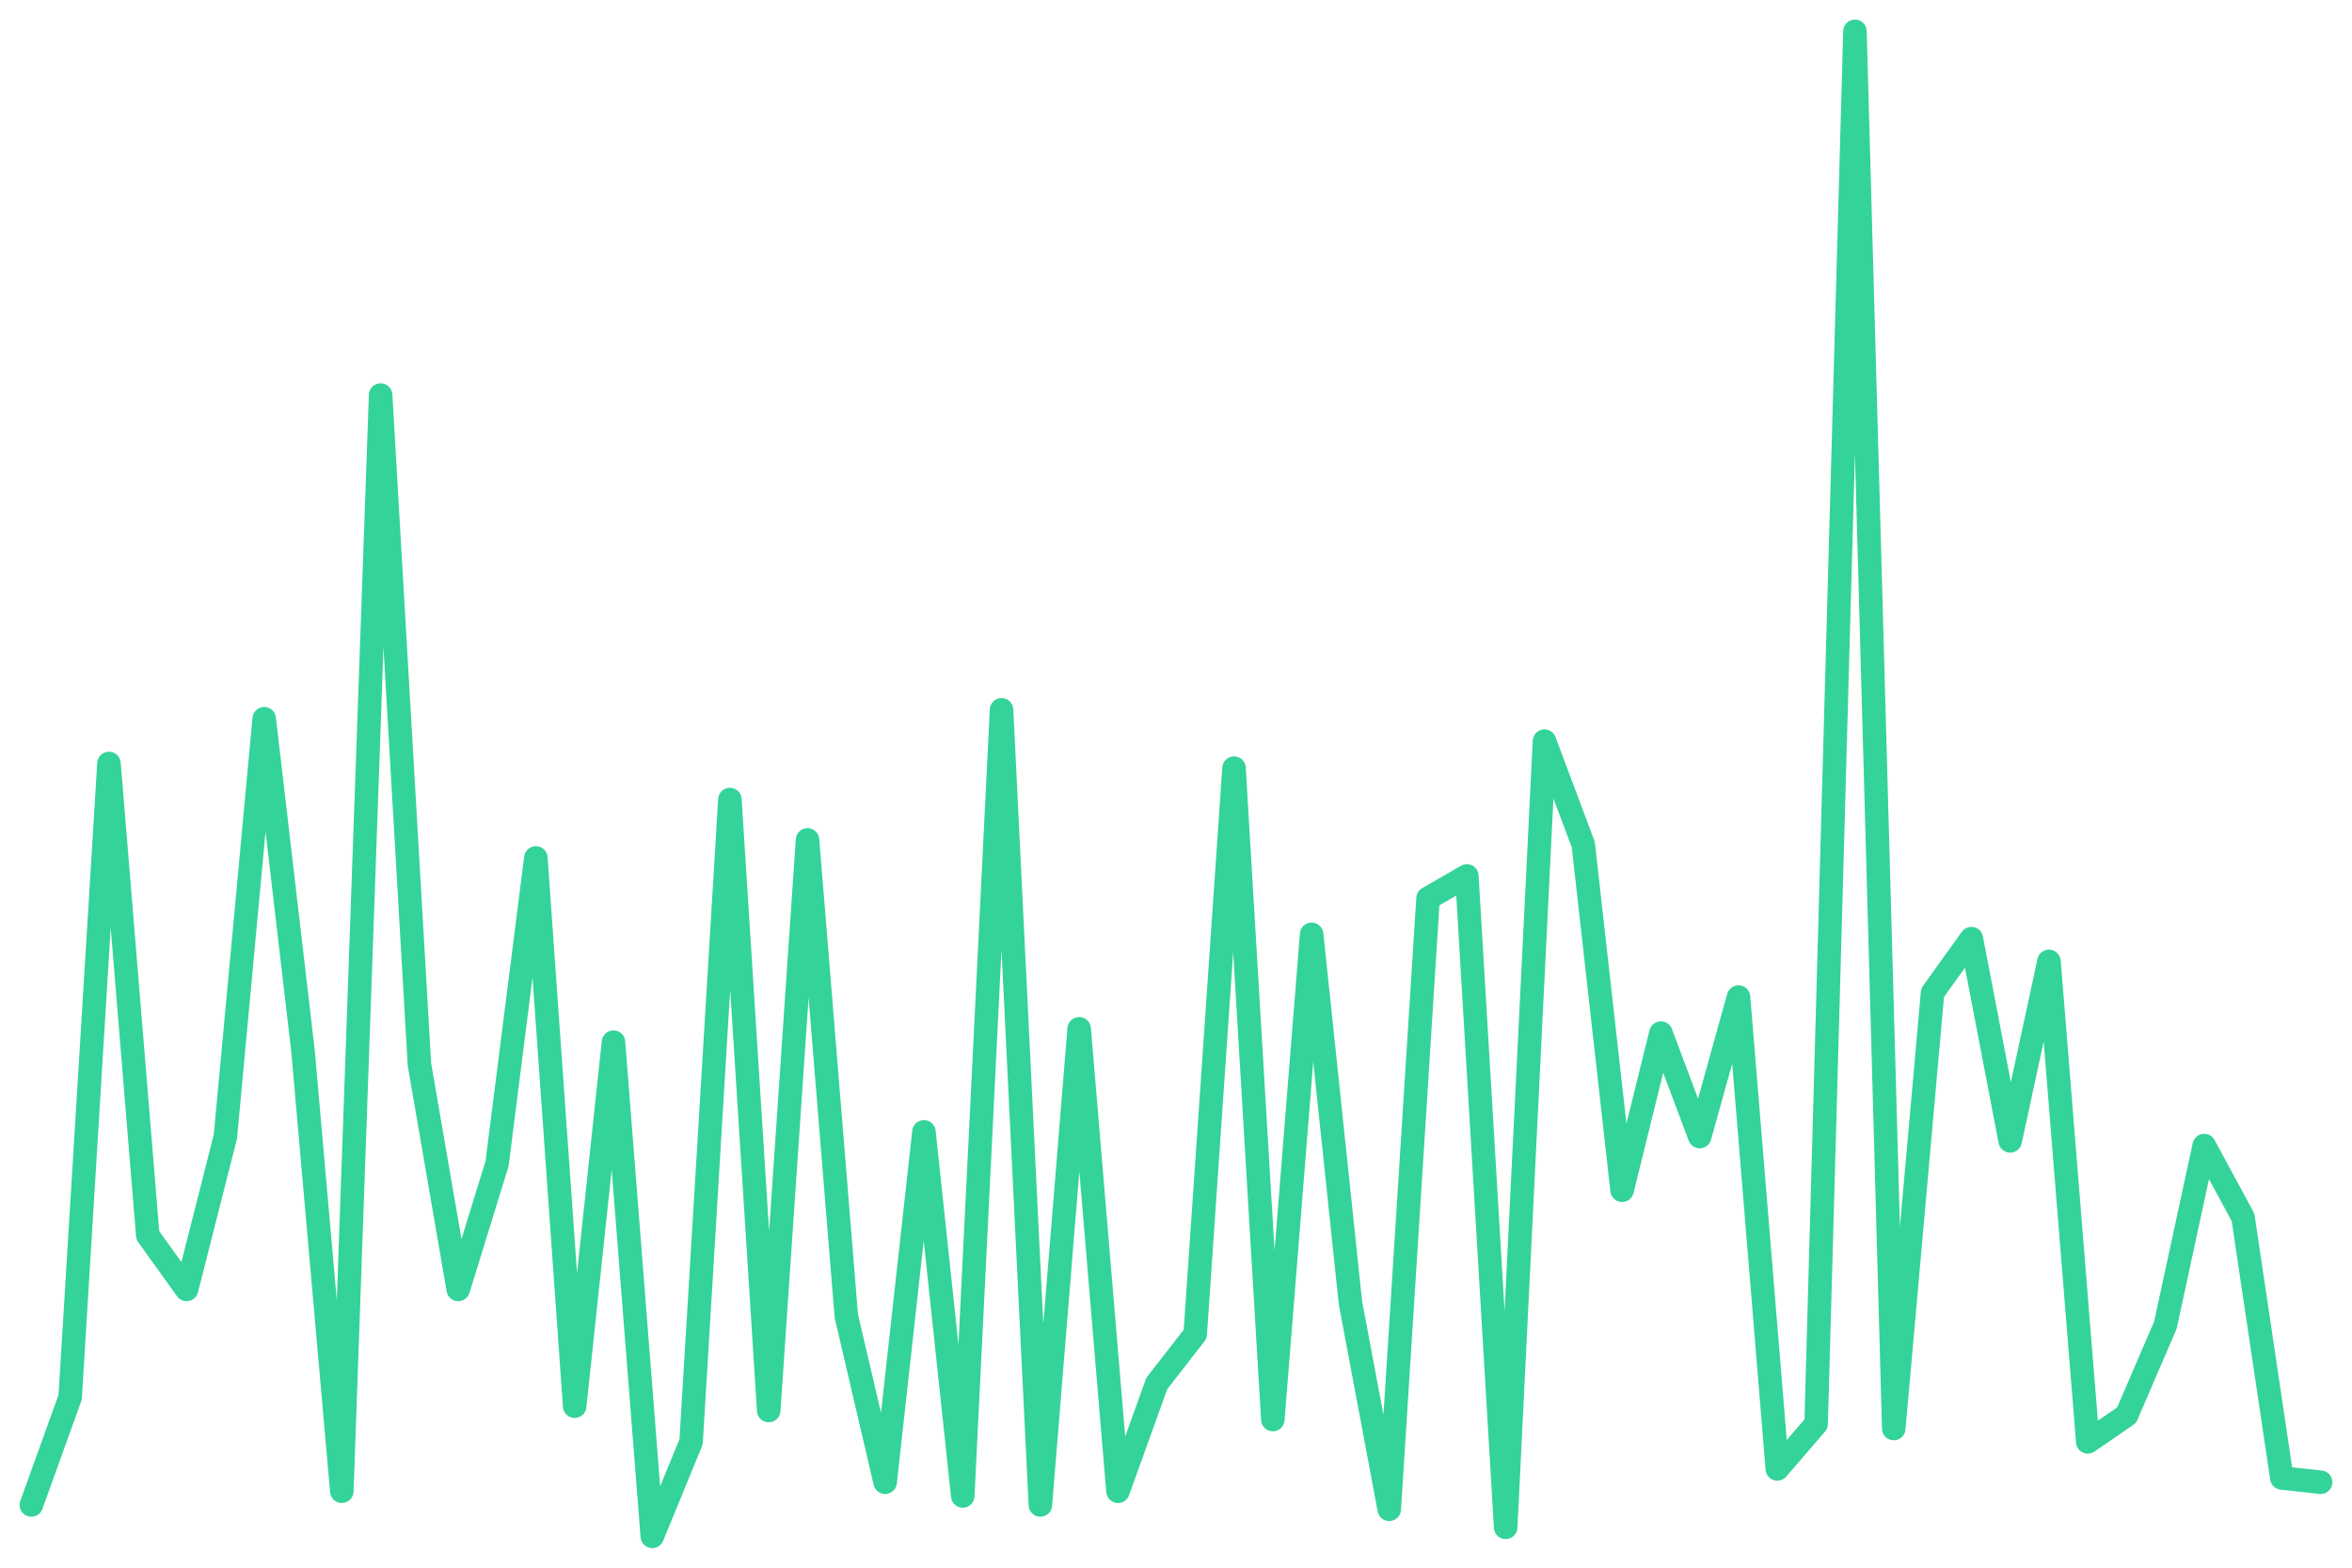
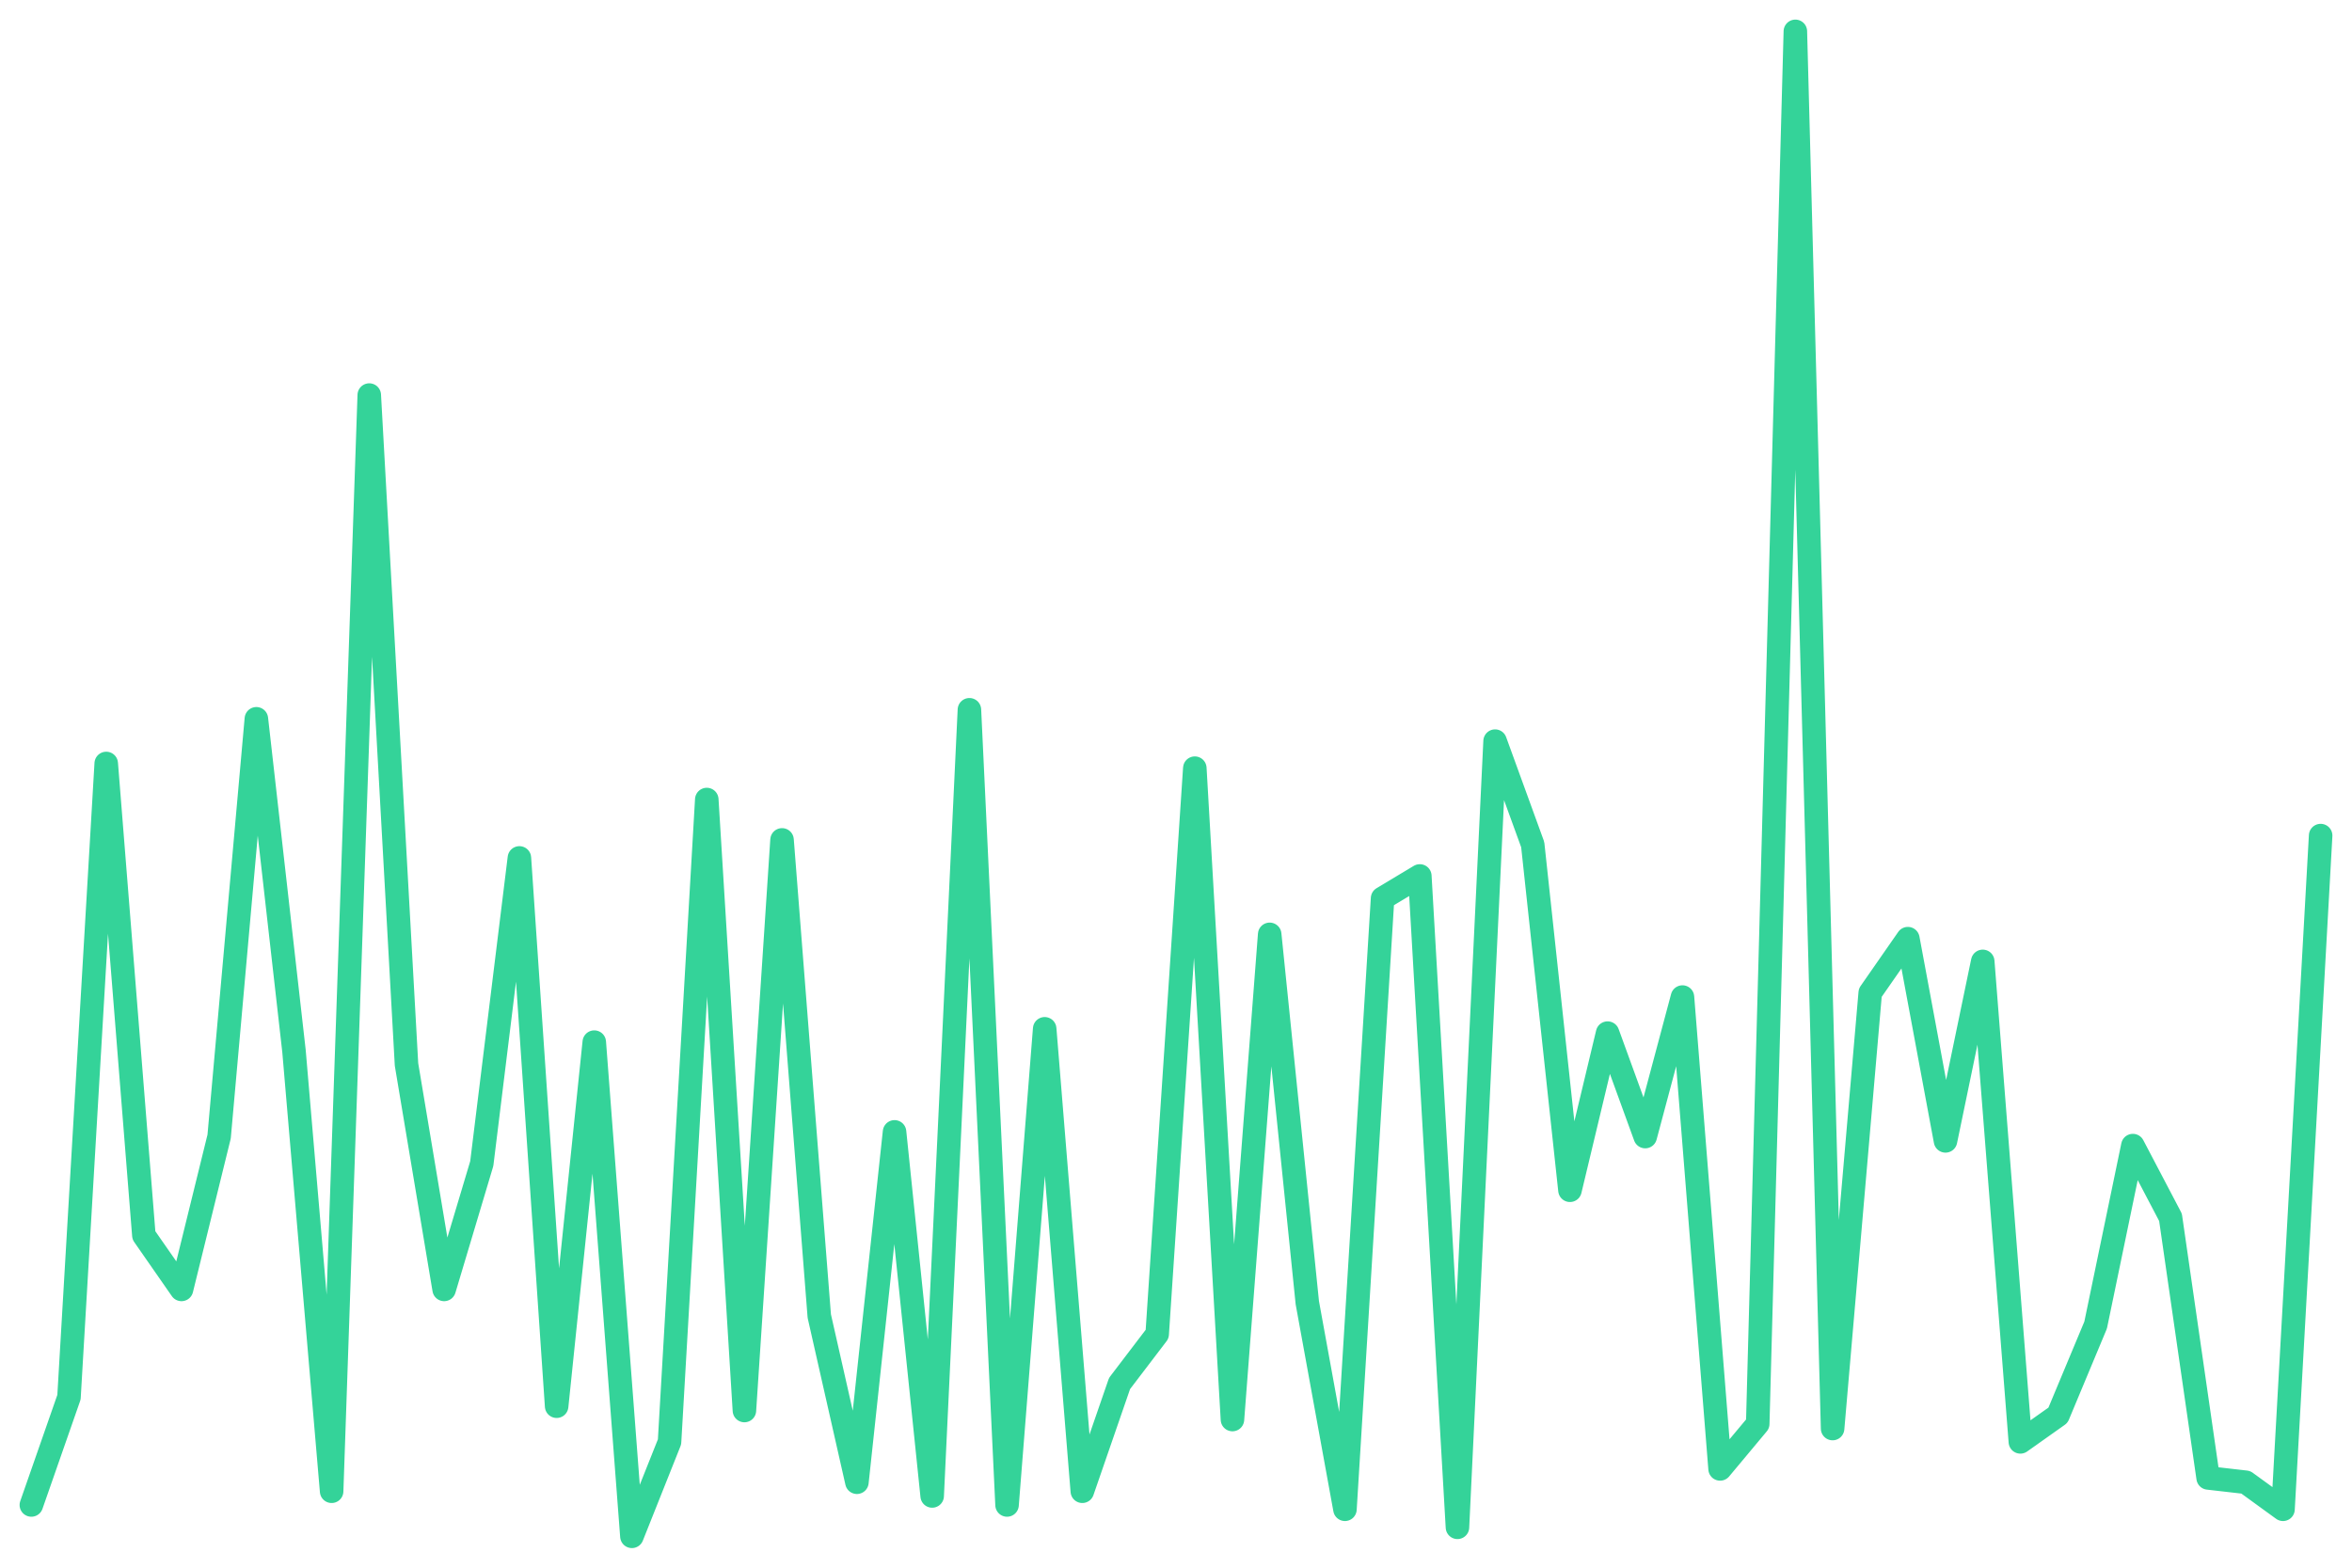
<svg xmlns="http://www.w3.org/2000/svg" viewBox="0 0 600 400" width="600" height="400">
-   <polyline fill="none" stroke="#34d399" stroke-width="6" stroke-linejoin="round" stroke-linecap="round" points="8.0,384.0 17.9,356.5 27.8,194.8 37.7,315.2 47.6,329.0 57.5,290.0 67.4,183.4 77.3,268.2 87.2,380.5 97.1,100.8 107.0,271.6 116.9,329.0 126.8,296.9 136.7,218.9 146.6,358.8 156.5,265.9 166.4,392.0 176.3,367.9 186.2,204.0 196.1,359.9 206.0,214.3 215.9,335.8 225.8,378.2 235.7,288.8 245.6,381.7 255.5,181.1 265.4,384.0 275.3,262.5 285.2,380.5 295.1,353.0 304.9,340.4 314.8,196.0 324.7,362.2 334.6,238.4 344.5,332.4 354.4,385.1 364.3,229.2 374.2,223.5 384.1,389.7 394.0,189.1 403.9,215.5 413.8,303.7 423.7,263.6 433.6,290.0 443.5,254.4 453.4,374.8 463.3,363.3 473.2,8.0 483.1,364.5 493.0,253.3 502.9,239.5 512.8,291.1 522.7,245.3 532.6,367.9 542.5,361.1 552.4,338.1 562.3,292.3 572.2,310.6 582.1,377.1 592.0,378.2" />
+   <polyline fill="none" stroke="#34d399" stroke-width="6" stroke-linejoin="round" stroke-linecap="round" points="8.0,384.0 17.6,356.5 27.1,194.8 36.7,315.2 46.3,329.0 55.9,290.0 65.4,183.4 75.0,268.2 84.6,380.5 94.2,100.8 103.7,271.6 113.3,329.0 122.9,296.9 132.5,218.9 142.0,358.8 151.6,265.9 161.2,392.0 170.8,367.9 180.3,204.0 189.9,359.9 199.5,214.3 209.0,335.8 218.6,378.2 228.2,288.8 237.8,381.7 247.3,181.1 256.9,384.0 266.5,262.5 276.1,380.5 285.6,353.0 295.2,340.4 304.8,196.0 314.4,362.2 323.9,238.4 333.5,332.4 343.1,385.1 352.7,229.2 362.2,223.5 371.8,389.7 381.4,189.1 391.0,215.5 400.5,303.7 410.1,263.6 419.7,290.0 429.2,254.4 438.8,374.8 448.4,363.3 458.0,8.0 467.5,364.5 477.1,253.3 486.7,239.5 496.3,291.1 505.8,245.3 515.4,367.9 525.0,361.1 534.6,338.1 544.1,292.3 553.7,310.6 563.3,377.1 572.9,378.2 582.4,385.1 592.0,213.2" />
</svg>
